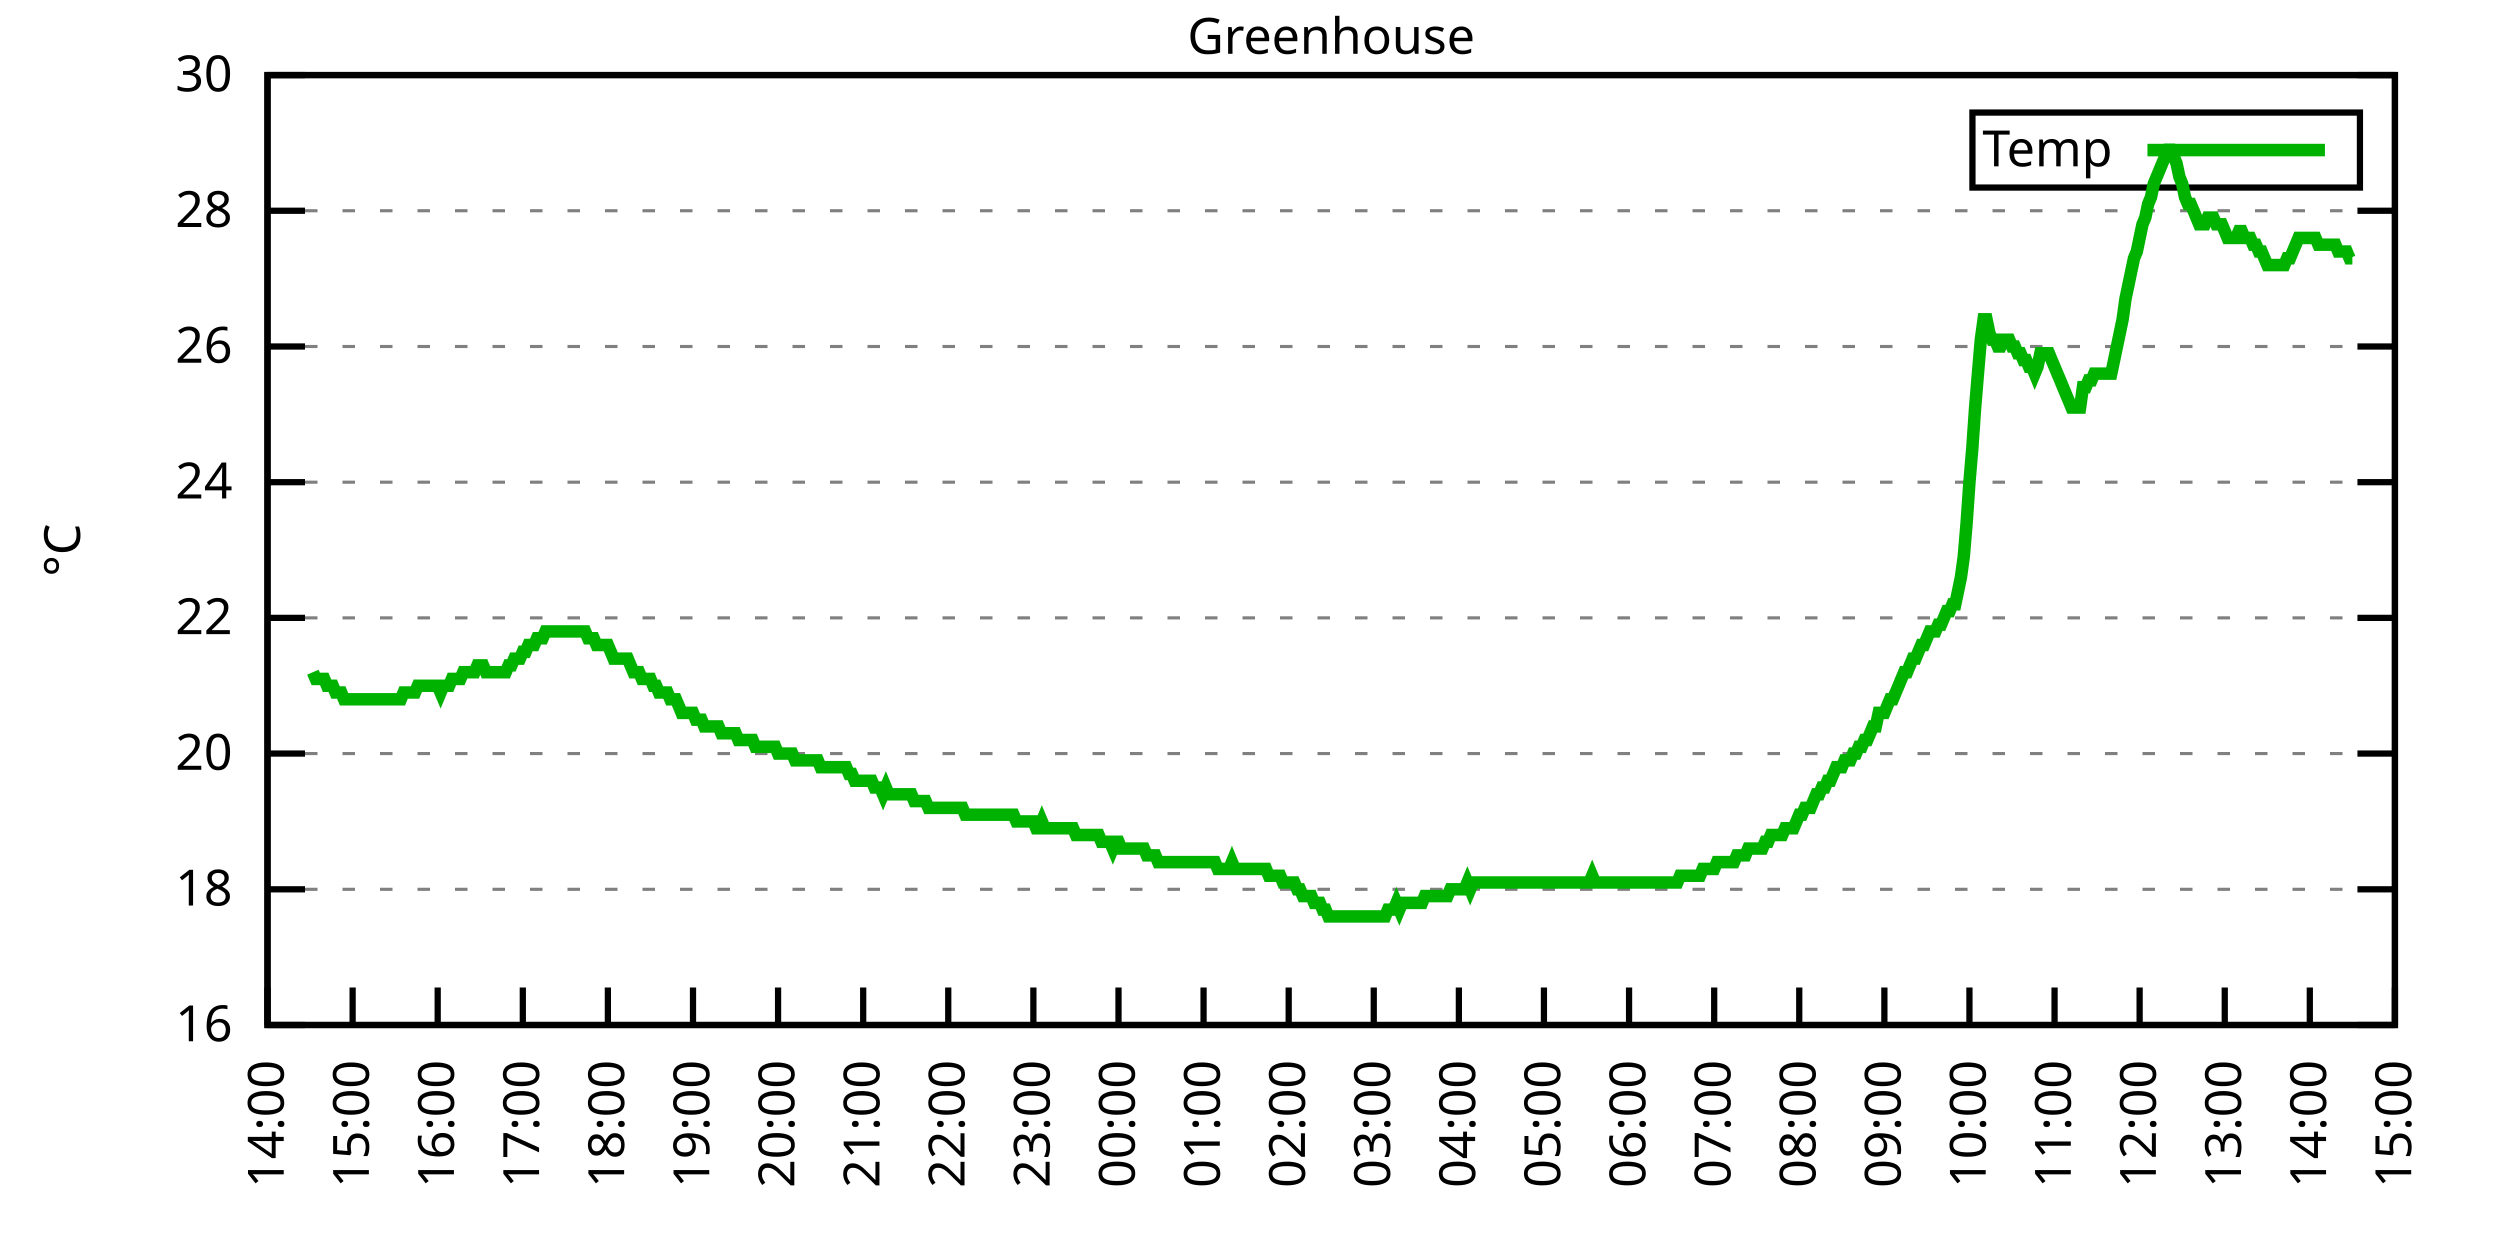
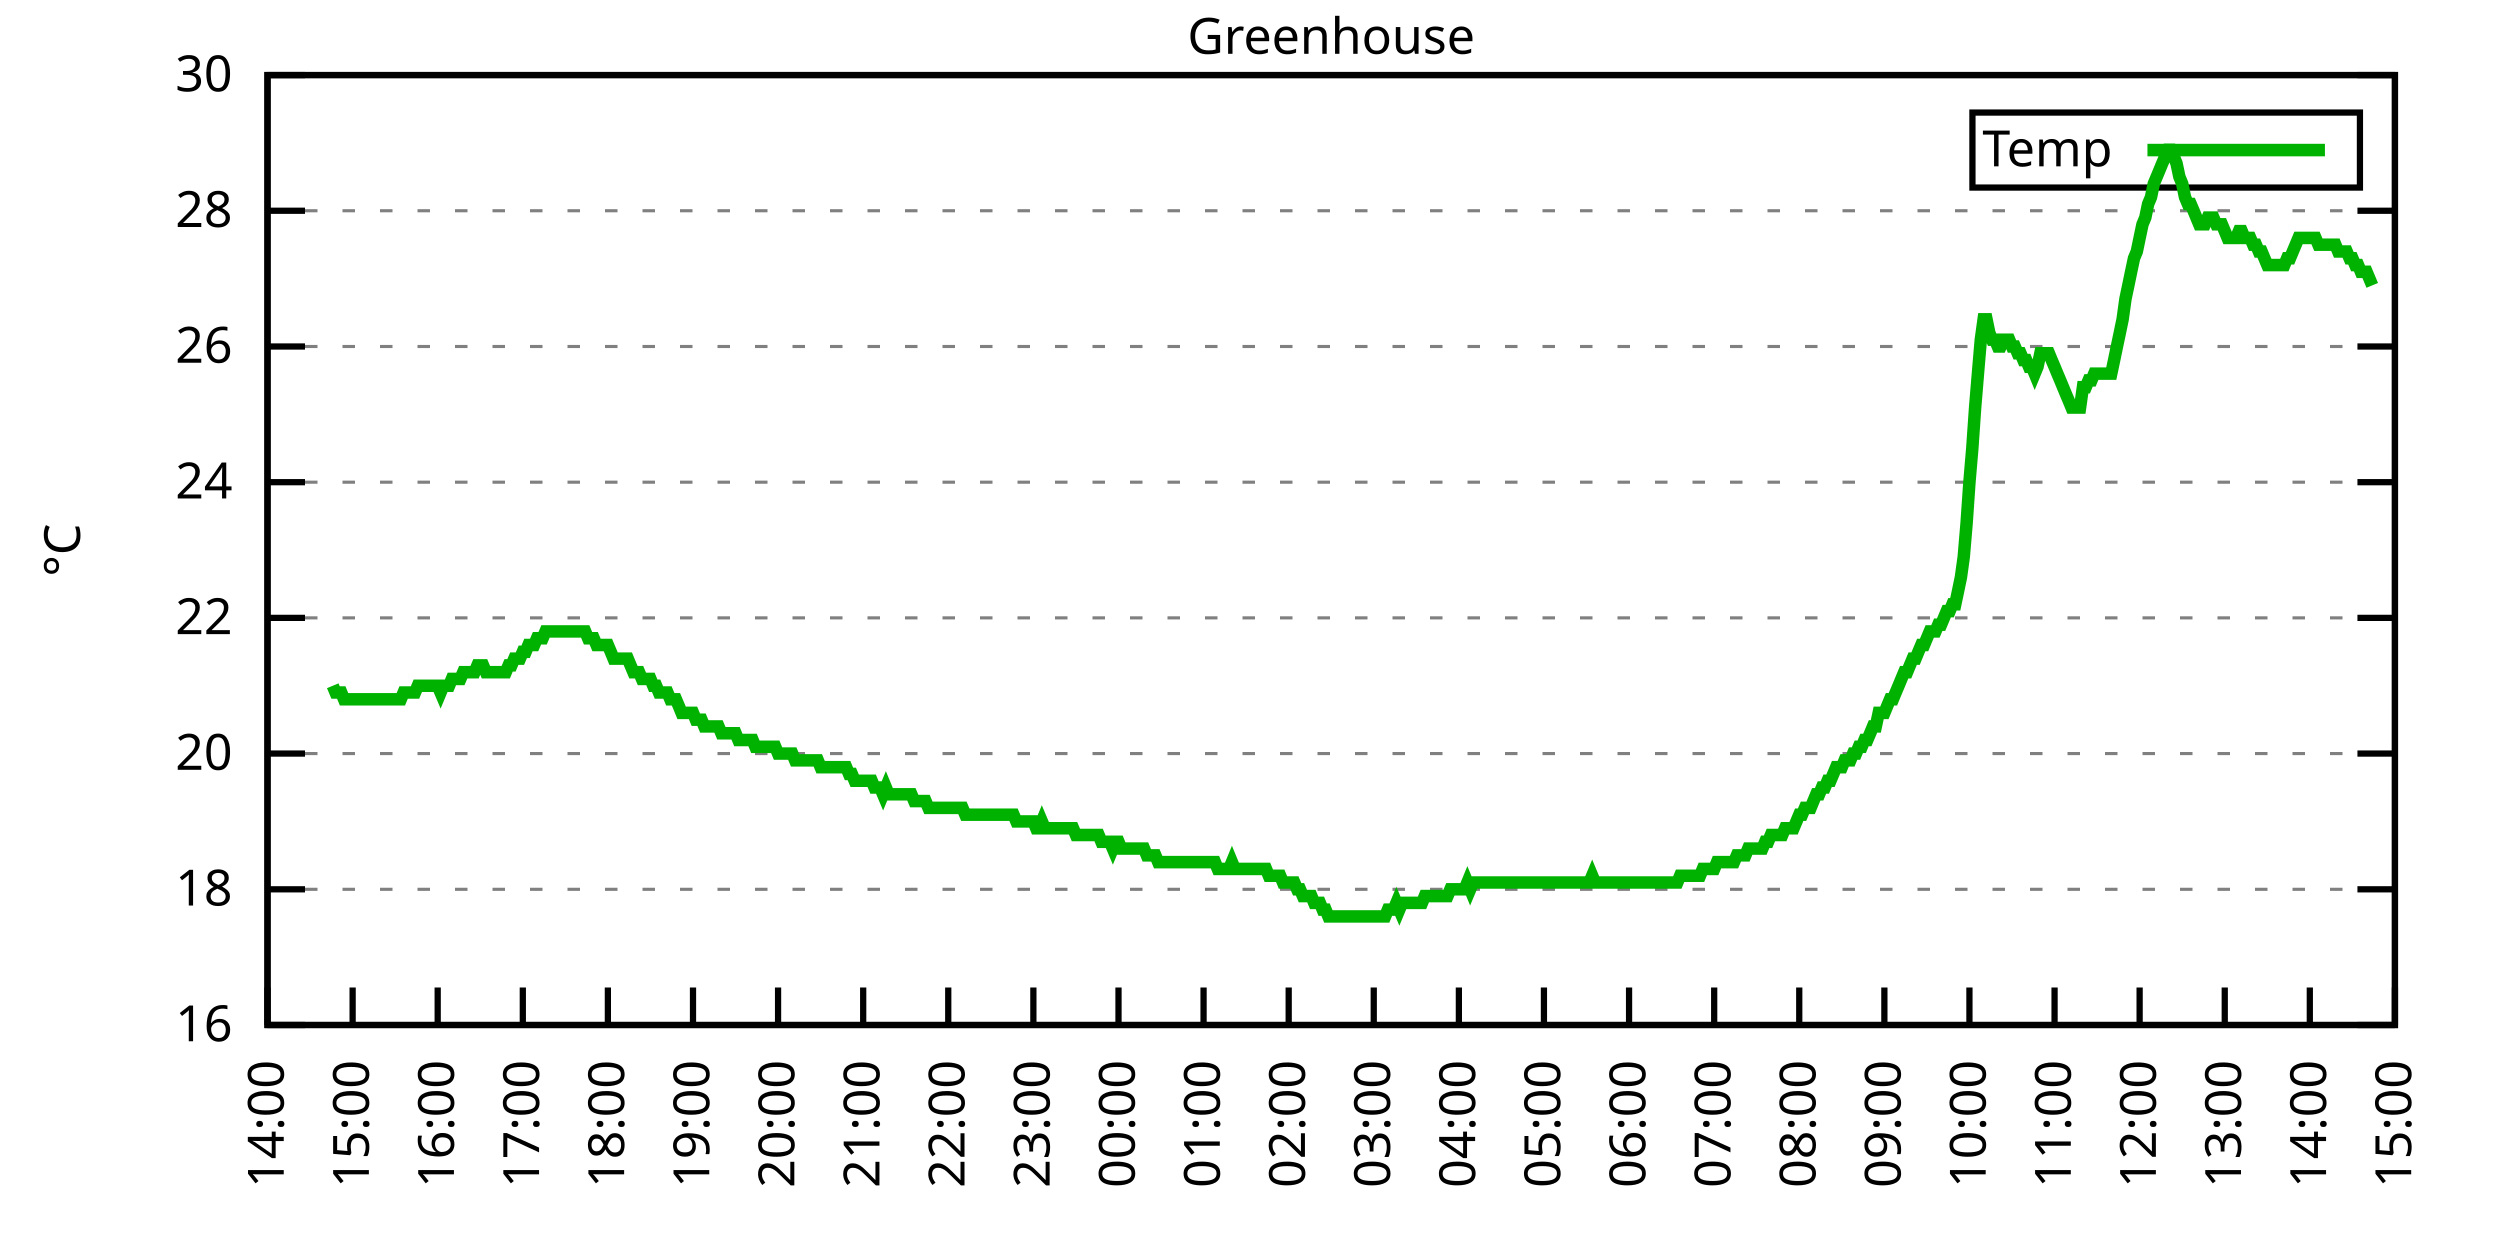
<svg xmlns="http://www.w3.org/2000/svg" xmlns:xlink="http://www.w3.org/1999/xlink" width="400" height="200" viewBox="0 0 400 200">
  <g id="gnuplot_canvas">
    <rect x="0" y="0" width="400" height="200" fill="none" />
    <defs>
      <circle id="gpDot" r="0.5" stroke-width="0.5" stroke="currentColor" />
      <path id="gpPt0" stroke-width="0.333" stroke="currentColor" d="M-1,0 h2 M0,-1 v2" />
      <path id="gpPt1" stroke-width="0.333" stroke="currentColor" d="M-1,-1 L1,1 M1,-1 L-1,1" />
      <path id="gpPt2" stroke-width="0.333" stroke="currentColor" d="M-1,0 L1,0 M0,-1 L0,1 M-1,-1 L1,1 M-1,1 L1,-1" />
      <rect id="gpPt3" stroke-width="0.333" stroke="currentColor" x="-1" y="-1" width="2" height="2" />
      <rect id="gpPt4" stroke-width="0.333" stroke="currentColor" fill="currentColor" x="-1" y="-1" width="2" height="2" />
      <circle id="gpPt5" stroke-width="0.333" stroke="currentColor" cx="0" cy="0" r="1" />
      <use xlink:href="#gpPt5" id="gpPt6" fill="currentColor" stroke="none" />
      <path id="gpPt7" stroke-width="0.333" stroke="currentColor" d="M0,-1.33 L-1.33,0.67 L1.33,0.67 z" />
      <use xlink:href="#gpPt7" id="gpPt8" fill="currentColor" stroke="none" />
      <use xlink:href="#gpPt7" id="gpPt9" stroke="currentColor" transform="rotate(180)" />
      <use xlink:href="#gpPt9" id="gpPt10" fill="currentColor" stroke="none" />
      <use xlink:href="#gpPt3" id="gpPt11" stroke="currentColor" transform="rotate(45)" />
      <use xlink:href="#gpPt11" id="gpPt12" fill="currentColor" stroke="none" />
      <path id="gpPt13" stroke-width="0.333" stroke="currentColor" d="M0,1.330 L1.265,0.411 L0.782,-1.067 L-0.782,-1.076 L-1.265,0.411 z" />
      <use xlink:href="#gpPt13" id="gpPt14" fill="currentColor" stroke="none" />
      <filter id="textbox" filterUnits="objectBoundingBox" x="0" y="0" height="1" width="1">
        <feFlood flood-color="white" flood-opacity="1" result="bgnd" />
        <feComposite in="SourceGraphic" in2="bgnd" operator="atop" />
      </filter>
      <filter id="greybox" filterUnits="objectBoundingBox" x="0" y="0" height="1" width="1">
        <feFlood flood-color="lightgrey" flood-opacity="1" result="grey" />
        <feComposite in="SourceGraphic" in2="grey" operator="atop" />
      </filter>
    </defs>
    <g fill="none" color="white" stroke="currentColor" stroke-width="1.00" stroke-linecap="butt" stroke-linejoin="miter">
</g>
    <g fill="none" color="black" stroke="currentColor" stroke-width="1.00" stroke-linecap="butt" stroke-linejoin="miter">
      <g stroke="none" shape-rendering="crispEdges">
        <polygon fill="rgb(255, 255, 255)" points="42.80,164.00 383.18,164.00 383.18,12.02 42.80,12.02 " />
      </g>
    </g>
    <g fill="none" color="black" stroke="currentColor" stroke-width="1.00" stroke-linecap="butt" stroke-linejoin="miter">
</g>
    <g fill="none" color="black" stroke="black" stroke-width="0.50" stroke-linecap="butt" stroke-linejoin="miter">
</g>
    <g fill="none" color="gray" stroke="currentColor" stroke-width="0.50" stroke-linecap="butt" stroke-linejoin="miter">
      <path stroke="gray" stroke-dasharray="2,4" class="gridline" d="M42.80,164.00 L383.19,164.00  " />
    </g>
    <g fill="none" color="gray" stroke="gray" stroke-width="1.00" stroke-linecap="butt" stroke-linejoin="miter">
</g>
    <g fill="none" color="black" stroke="currentColor" stroke-width="1.00" stroke-linecap="butt" stroke-linejoin="miter">
      <path stroke="black" d="M42.80,164.00 L48.80,164.00 M383.19,164.00 L377.19,164.00  " />
      <g transform="translate(37.20,166.60)" stroke="none" fill="black" font-family="Sans" font-size="8.00" text-anchor="end">
        <text>
          <tspan font-family="Sans"> 16</tspan>
        </text>
      </g>
    </g>
    <g fill="none" color="black" stroke="currentColor" stroke-width="1.00" stroke-linecap="butt" stroke-linejoin="miter">
</g>
    <g fill="none" color="black" stroke="black" stroke-width="0.50" stroke-linecap="butt" stroke-linejoin="miter">
</g>
    <g fill="none" color="gray" stroke="currentColor" stroke-width="0.50" stroke-linecap="butt" stroke-linejoin="miter">
      <path stroke="gray" stroke-dasharray="2,4" class="gridline" d="M42.80,142.29 L383.19,142.29  " />
    </g>
    <g fill="none" color="gray" stroke="gray" stroke-width="1.00" stroke-linecap="butt" stroke-linejoin="miter">
</g>
    <g fill="none" color="black" stroke="currentColor" stroke-width="1.00" stroke-linecap="butt" stroke-linejoin="miter">
      <path stroke="black" d="M42.80,142.29 L48.80,142.29 M383.19,142.29 L377.19,142.29  " />
      <g transform="translate(37.20,144.89)" stroke="none" fill="black" font-family="Sans" font-size="8.00" text-anchor="end">
        <text>
          <tspan font-family="Sans"> 18</tspan>
        </text>
      </g>
    </g>
    <g fill="none" color="black" stroke="currentColor" stroke-width="1.00" stroke-linecap="butt" stroke-linejoin="miter">
</g>
    <g fill="none" color="black" stroke="black" stroke-width="0.50" stroke-linecap="butt" stroke-linejoin="miter">
</g>
    <g fill="none" color="gray" stroke="currentColor" stroke-width="0.50" stroke-linecap="butt" stroke-linejoin="miter">
      <path stroke="gray" stroke-dasharray="2,4" class="gridline" d="M42.80,120.57 L383.19,120.57  " />
    </g>
    <g fill="none" color="gray" stroke="gray" stroke-width="1.00" stroke-linecap="butt" stroke-linejoin="miter">
</g>
    <g fill="none" color="black" stroke="currentColor" stroke-width="1.00" stroke-linecap="butt" stroke-linejoin="miter">
      <path stroke="black" d="M42.80,120.57 L48.80,120.57 M383.19,120.57 L377.19,120.57  " />
      <g transform="translate(37.20,123.17)" stroke="none" fill="black" font-family="Sans" font-size="8.00" text-anchor="end">
        <text>
          <tspan font-family="Sans"> 20</tspan>
        </text>
      </g>
    </g>
    <g fill="none" color="black" stroke="currentColor" stroke-width="1.00" stroke-linecap="butt" stroke-linejoin="miter">
</g>
    <g fill="none" color="black" stroke="black" stroke-width="0.50" stroke-linecap="butt" stroke-linejoin="miter">
</g>
    <g fill="none" color="gray" stroke="currentColor" stroke-width="0.50" stroke-linecap="butt" stroke-linejoin="miter">
      <path stroke="gray" stroke-dasharray="2,4" class="gridline" d="M42.80,98.86 L383.19,98.86  " />
    </g>
    <g fill="none" color="gray" stroke="gray" stroke-width="1.00" stroke-linecap="butt" stroke-linejoin="miter">
</g>
    <g fill="none" color="black" stroke="currentColor" stroke-width="1.00" stroke-linecap="butt" stroke-linejoin="miter">
      <path stroke="black" d="M42.80,98.86 L48.80,98.86 M383.19,98.86 L377.19,98.86  " />
      <g transform="translate(37.20,101.46)" stroke="none" fill="black" font-family="Sans" font-size="8.00" text-anchor="end">
        <text>
          <tspan font-family="Sans"> 22</tspan>
        </text>
      </g>
    </g>
    <g fill="none" color="black" stroke="currentColor" stroke-width="1.00" stroke-linecap="butt" stroke-linejoin="miter">
</g>
    <g fill="none" color="black" stroke="black" stroke-width="0.50" stroke-linecap="butt" stroke-linejoin="miter">
</g>
    <g fill="none" color="gray" stroke="currentColor" stroke-width="0.50" stroke-linecap="butt" stroke-linejoin="miter">
      <path stroke="gray" stroke-dasharray="2,4" class="gridline" d="M42.80,77.15 L383.19,77.15  " />
    </g>
    <g fill="none" color="gray" stroke="gray" stroke-width="1.00" stroke-linecap="butt" stroke-linejoin="miter">
</g>
    <g fill="none" color="black" stroke="currentColor" stroke-width="1.00" stroke-linecap="butt" stroke-linejoin="miter">
      <path stroke="black" d="M42.80,77.15 L48.80,77.15 M383.19,77.15 L377.19,77.15  " />
      <g transform="translate(37.20,79.75)" stroke="none" fill="black" font-family="Sans" font-size="8.00" text-anchor="end">
        <text>
          <tspan font-family="Sans"> 24</tspan>
        </text>
      </g>
    </g>
    <g fill="none" color="black" stroke="currentColor" stroke-width="1.00" stroke-linecap="butt" stroke-linejoin="miter">
</g>
    <g fill="none" color="black" stroke="black" stroke-width="0.50" stroke-linecap="butt" stroke-linejoin="miter">
</g>
    <g fill="none" color="gray" stroke="currentColor" stroke-width="0.50" stroke-linecap="butt" stroke-linejoin="miter">
      <path stroke="gray" stroke-dasharray="2,4" class="gridline" d="M42.80,55.44 L383.19,55.44  " />
    </g>
    <g fill="none" color="gray" stroke="gray" stroke-width="1.00" stroke-linecap="butt" stroke-linejoin="miter">
</g>
    <g fill="none" color="black" stroke="currentColor" stroke-width="1.00" stroke-linecap="butt" stroke-linejoin="miter">
      <path stroke="black" d="M42.80,55.44 L48.80,55.44 M383.19,55.44 L377.19,55.44  " />
      <g transform="translate(37.20,58.04)" stroke="none" fill="black" font-family="Sans" font-size="8.00" text-anchor="end">
        <text>
          <tspan font-family="Sans"> 26</tspan>
        </text>
      </g>
    </g>
    <g fill="none" color="black" stroke="currentColor" stroke-width="1.00" stroke-linecap="butt" stroke-linejoin="miter">
</g>
    <g fill="none" color="black" stroke="black" stroke-width="0.50" stroke-linecap="butt" stroke-linejoin="miter">
</g>
    <g fill="none" color="gray" stroke="currentColor" stroke-width="0.50" stroke-linecap="butt" stroke-linejoin="miter">
      <path stroke="gray" stroke-dasharray="2,4" class="gridline" d="M42.80,33.72 L383.19,33.72  " />
    </g>
    <g fill="none" color="gray" stroke="gray" stroke-width="1.00" stroke-linecap="butt" stroke-linejoin="miter">
</g>
    <g fill="none" color="black" stroke="currentColor" stroke-width="1.00" stroke-linecap="butt" stroke-linejoin="miter">
      <path stroke="black" d="M42.80,33.72 L48.80,33.72 M383.19,33.72 L377.19,33.72  " />
      <g transform="translate(37.20,36.32)" stroke="none" fill="black" font-family="Sans" font-size="8.00" text-anchor="end">
        <text>
          <tspan font-family="Sans"> 28</tspan>
        </text>
      </g>
    </g>
    <g fill="none" color="black" stroke="currentColor" stroke-width="1.00" stroke-linecap="butt" stroke-linejoin="miter">
</g>
    <g fill="none" color="black" stroke="black" stroke-width="0.50" stroke-linecap="butt" stroke-linejoin="miter">
</g>
    <g fill="none" color="gray" stroke="currentColor" stroke-width="0.50" stroke-linecap="butt" stroke-linejoin="miter">
      <path stroke="gray" stroke-dasharray="2,4" class="gridline" d="M42.80,12.01 L383.19,12.01  " />
    </g>
    <g fill="none" color="gray" stroke="gray" stroke-width="1.00" stroke-linecap="butt" stroke-linejoin="miter">
</g>
    <g fill="none" color="black" stroke="currentColor" stroke-width="1.00" stroke-linecap="butt" stroke-linejoin="miter">
      <path stroke="black" d="M42.80,12.01 L48.80,12.01 M383.19,12.01 L377.19,12.01  " />
      <g transform="translate(37.20,14.61)" stroke="none" fill="black" font-family="Sans" font-size="8.00" text-anchor="end">
        <text>
          <tspan font-family="Sans"> 30</tspan>
        </text>
      </g>
    </g>
    <g fill="none" color="black" stroke="currentColor" stroke-width="1.00" stroke-linecap="butt" stroke-linejoin="miter">
      <path stroke="black" d="M42.80,164.00 L42.80,158.00  " />
      <g transform="translate(45.40,169.60) rotate(270.00)" stroke="none" fill="black" font-family="Sans" font-size="8.00" text-anchor="end">
        <text>
          <tspan font-family="Sans">14:00</tspan>
        </text>
      </g>
    </g>
    <g fill="none" color="black" stroke="currentColor" stroke-width="1.00" stroke-linecap="butt" stroke-linejoin="miter">
      <path stroke="black" d="M56.42,164.00 L56.42,158.00  " />
      <g transform="translate(59.02,169.60) rotate(270.00)" stroke="none" fill="black" font-family="Sans" font-size="8.00" text-anchor="end">
        <text>
          <tspan font-family="Sans">15:00</tspan>
        </text>
      </g>
    </g>
    <g fill="none" color="black" stroke="currentColor" stroke-width="1.00" stroke-linecap="butt" stroke-linejoin="miter">
      <path stroke="black" d="M70.03,164.00 L70.03,158.00  " />
      <g transform="translate(72.63,169.60) rotate(270.00)" stroke="none" fill="black" font-family="Sans" font-size="8.00" text-anchor="end">
        <text>
          <tspan font-family="Sans">16:00</tspan>
        </text>
      </g>
    </g>
    <g fill="none" color="black" stroke="currentColor" stroke-width="1.00" stroke-linecap="butt" stroke-linejoin="miter">
      <path stroke="black" d="M83.65,164.00 L83.65,158.00  " />
      <g transform="translate(86.25,169.60) rotate(270.00)" stroke="none" fill="black" font-family="Sans" font-size="8.00" text-anchor="end">
        <text>
          <tspan font-family="Sans">17:00</tspan>
        </text>
      </g>
    </g>
    <g fill="none" color="black" stroke="currentColor" stroke-width="1.00" stroke-linecap="butt" stroke-linejoin="miter">
      <path stroke="black" d="M97.26,164.00 L97.26,158.00  " />
      <g transform="translate(99.86,169.60) rotate(270.00)" stroke="none" fill="black" font-family="Sans" font-size="8.00" text-anchor="end">
        <text>
          <tspan font-family="Sans">18:00</tspan>
        </text>
      </g>
    </g>
    <g fill="none" color="black" stroke="currentColor" stroke-width="1.00" stroke-linecap="butt" stroke-linejoin="miter">
      <path stroke="black" d="M110.88,164.00 L110.88,158.00  " />
      <g transform="translate(113.48,169.60) rotate(270.00)" stroke="none" fill="black" font-family="Sans" font-size="8.00" text-anchor="end">
        <text>
          <tspan font-family="Sans">19:00</tspan>
        </text>
      </g>
    </g>
    <g fill="none" color="black" stroke="currentColor" stroke-width="1.00" stroke-linecap="butt" stroke-linejoin="miter">
      <path stroke="black" d="M124.49,164.00 L124.49,158.00  " />
      <g transform="translate(127.09,169.60) rotate(270.00)" stroke="none" fill="black" font-family="Sans" font-size="8.00" text-anchor="end">
        <text>
          <tspan font-family="Sans">20:00</tspan>
        </text>
      </g>
    </g>
    <g fill="none" color="black" stroke="currentColor" stroke-width="1.00" stroke-linecap="butt" stroke-linejoin="miter">
      <path stroke="black" d="M138.11,164.00 L138.11,158.00  " />
      <g transform="translate(140.71,169.60) rotate(270.00)" stroke="none" fill="black" font-family="Sans" font-size="8.00" text-anchor="end">
        <text>
          <tspan font-family="Sans">21:00</tspan>
        </text>
      </g>
    </g>
    <g fill="none" color="black" stroke="currentColor" stroke-width="1.00" stroke-linecap="butt" stroke-linejoin="miter">
      <path stroke="black" d="M151.72,164.00 L151.72,158.00  " />
      <g transform="translate(154.32,169.60) rotate(270.00)" stroke="none" fill="black" font-family="Sans" font-size="8.00" text-anchor="end">
        <text>
          <tspan font-family="Sans">22:00</tspan>
        </text>
      </g>
    </g>
    <g fill="none" color="black" stroke="currentColor" stroke-width="1.00" stroke-linecap="butt" stroke-linejoin="miter">
      <path stroke="black" d="M165.34,164.00 L165.34,158.00  " />
      <g transform="translate(167.94,169.60) rotate(270.00)" stroke="none" fill="black" font-family="Sans" font-size="8.00" text-anchor="end">
        <text>
          <tspan font-family="Sans">23:00</tspan>
        </text>
      </g>
    </g>
    <g fill="none" color="black" stroke="currentColor" stroke-width="1.00" stroke-linecap="butt" stroke-linejoin="miter">
      <path stroke="black" d="M178.96,164.00 L178.96,158.00  " />
      <g transform="translate(181.56,169.60) rotate(270.00)" stroke="none" fill="black" font-family="Sans" font-size="8.00" text-anchor="end">
        <text>
          <tspan font-family="Sans">00:00</tspan>
        </text>
      </g>
    </g>
    <g fill="none" color="black" stroke="currentColor" stroke-width="1.00" stroke-linecap="butt" stroke-linejoin="miter">
      <path stroke="black" d="M192.57,164.00 L192.57,158.00  " />
      <g transform="translate(195.17,169.60) rotate(270.00)" stroke="none" fill="black" font-family="Sans" font-size="8.00" text-anchor="end">
        <text>
          <tspan font-family="Sans">01:00</tspan>
        </text>
      </g>
    </g>
    <g fill="none" color="black" stroke="currentColor" stroke-width="1.00" stroke-linecap="butt" stroke-linejoin="miter">
      <path stroke="black" d="M206.19,164.00 L206.19,158.00  " />
      <g transform="translate(208.79,169.60) rotate(270.00)" stroke="none" fill="black" font-family="Sans" font-size="8.00" text-anchor="end">
        <text>
          <tspan font-family="Sans">02:00</tspan>
        </text>
      </g>
    </g>
    <g fill="none" color="black" stroke="currentColor" stroke-width="1.00" stroke-linecap="butt" stroke-linejoin="miter">
      <path stroke="black" d="M219.80,164.00 L219.80,158.00  " />
      <g transform="translate(222.40,169.60) rotate(270.00)" stroke="none" fill="black" font-family="Sans" font-size="8.00" text-anchor="end">
        <text>
          <tspan font-family="Sans">03:00</tspan>
        </text>
      </g>
    </g>
    <g fill="none" color="black" stroke="currentColor" stroke-width="1.00" stroke-linecap="butt" stroke-linejoin="miter">
      <path stroke="black" d="M233.42,164.00 L233.42,158.00  " />
      <g transform="translate(236.02,169.60) rotate(270.00)" stroke="none" fill="black" font-family="Sans" font-size="8.00" text-anchor="end">
        <text>
          <tspan font-family="Sans">04:00</tspan>
        </text>
      </g>
    </g>
    <g fill="none" color="black" stroke="currentColor" stroke-width="1.00" stroke-linecap="butt" stroke-linejoin="miter">
      <path stroke="black" d="M247.03,164.00 L247.03,158.00  " />
      <g transform="translate(249.63,169.60) rotate(270.00)" stroke="none" fill="black" font-family="Sans" font-size="8.00" text-anchor="end">
        <text>
          <tspan font-family="Sans">05:00</tspan>
        </text>
      </g>
    </g>
    <g fill="none" color="black" stroke="currentColor" stroke-width="1.00" stroke-linecap="butt" stroke-linejoin="miter">
      <path stroke="black" d="M260.65,164.00 L260.65,158.00  " />
      <g transform="translate(263.25,169.60) rotate(270.00)" stroke="none" fill="black" font-family="Sans" font-size="8.00" text-anchor="end">
        <text>
          <tspan font-family="Sans">06:00</tspan>
        </text>
      </g>
    </g>
    <g fill="none" color="black" stroke="currentColor" stroke-width="1.00" stroke-linecap="butt" stroke-linejoin="miter">
      <path stroke="black" d="M274.27,164.00 L274.27,158.00  " />
      <g transform="translate(276.87,169.60) rotate(270.00)" stroke="none" fill="black" font-family="Sans" font-size="8.00" text-anchor="end">
        <text>
          <tspan font-family="Sans">07:00</tspan>
        </text>
      </g>
    </g>
    <g fill="none" color="black" stroke="currentColor" stroke-width="1.00" stroke-linecap="butt" stroke-linejoin="miter">
      <path stroke="black" d="M287.88,164.00 L287.88,158.00  " />
      <g transform="translate(290.48,169.60) rotate(270.00)" stroke="none" fill="black" font-family="Sans" font-size="8.00" text-anchor="end">
        <text>
          <tspan font-family="Sans">08:00</tspan>
        </text>
      </g>
    </g>
    <g fill="none" color="black" stroke="currentColor" stroke-width="1.00" stroke-linecap="butt" stroke-linejoin="miter">
      <path stroke="black" d="M301.50,164.00 L301.50,158.00  " />
      <g transform="translate(304.10,169.60) rotate(270.00)" stroke="none" fill="black" font-family="Sans" font-size="8.00" text-anchor="end">
        <text>
          <tspan font-family="Sans">09:00</tspan>
        </text>
      </g>
    </g>
    <g fill="none" color="black" stroke="currentColor" stroke-width="1.00" stroke-linecap="butt" stroke-linejoin="miter">
      <path stroke="black" d="M315.11,164.00 L315.11,158.00  " />
      <g transform="translate(317.71,169.60) rotate(270.00)" stroke="none" fill="black" font-family="Sans" font-size="8.00" text-anchor="end">
        <text>
          <tspan font-family="Sans">10:00</tspan>
        </text>
      </g>
    </g>
    <g fill="none" color="black" stroke="currentColor" stroke-width="1.00" stroke-linecap="butt" stroke-linejoin="miter">
      <path stroke="black" d="M328.73,164.00 L328.73,158.00  " />
      <g transform="translate(331.33,169.60) rotate(270.00)" stroke="none" fill="black" font-family="Sans" font-size="8.00" text-anchor="end">
        <text>
          <tspan font-family="Sans">11:00</tspan>
        </text>
      </g>
    </g>
    <g fill="none" color="black" stroke="currentColor" stroke-width="1.00" stroke-linecap="butt" stroke-linejoin="miter">
      <path stroke="black" d="M342.34,164.00 L342.34,158.00  " />
      <g transform="translate(344.94,169.60) rotate(270.00)" stroke="none" fill="black" font-family="Sans" font-size="8.00" text-anchor="end">
        <text>
          <tspan font-family="Sans">12:00</tspan>
        </text>
      </g>
    </g>
    <g fill="none" color="black" stroke="currentColor" stroke-width="1.00" stroke-linecap="butt" stroke-linejoin="miter">
      <path stroke="black" d="M355.96,164.00 L355.96,158.00  " />
      <g transform="translate(358.56,169.60) rotate(270.00)" stroke="none" fill="black" font-family="Sans" font-size="8.00" text-anchor="end">
        <text>
          <tspan font-family="Sans">13:00</tspan>
        </text>
      </g>
    </g>
    <g fill="none" color="black" stroke="currentColor" stroke-width="1.00" stroke-linecap="butt" stroke-linejoin="miter">
      <path stroke="black" d="M369.57,164.00 L369.57,158.00  " />
      <g transform="translate(372.17,169.60) rotate(270.00)" stroke="none" fill="black" font-family="Sans" font-size="8.00" text-anchor="end">
        <text>
          <tspan font-family="Sans">14:00</tspan>
        </text>
      </g>
    </g>
    <g fill="none" color="black" stroke="currentColor" stroke-width="1.00" stroke-linecap="butt" stroke-linejoin="miter">
      <path stroke="black" d="M383.19,164.00 L383.19,158.00  " />
      <g transform="translate(385.79,169.60) rotate(270.00)" stroke="none" fill="black" font-family="Sans" font-size="8.00" text-anchor="end">
        <text>
          <tspan font-family="Sans">15:00</tspan>
        </text>
      </g>
    </g>
    <g fill="none" color="black" stroke="currentColor" stroke-width="1.00" stroke-linecap="butt" stroke-linejoin="miter">
</g>
    <g fill="none" color="black" stroke="currentColor" stroke-width="1.00" stroke-linecap="butt" stroke-linejoin="miter">
      <path stroke="black" d="M42.80,12.01 L42.80,164.00 L383.19,164.00 L383.19,12.01 L42.80,12.01 Z  " />
    </g>
    <g fill="none" color="black" stroke="currentColor" stroke-width="1.00" stroke-linecap="butt" stroke-linejoin="miter">
</g>
    <g fill="none" color="black" stroke="currentColor" stroke-width="1.00" stroke-linecap="butt" stroke-linejoin="miter">
      <path stroke="black" d="M315.59,30.01 L315.59,18.01 L377.59,18.01 L377.59,30.01 L315.59,30.01 Z  " />
    </g>
    <g id="Greenhouse_plot_1">
      <g fill="none" color="white" stroke="black" stroke-width="2.00" stroke-linecap="butt" stroke-linejoin="miter">
</g>
      <g fill="none" color="black" stroke="currentColor" stroke-width="2.00" stroke-linecap="butt" stroke-linejoin="miter">
        <g transform="translate(337.99,26.61)" stroke="none" fill="black" font-family="Sans" font-size="8.00" text-anchor="end">
          <text>
            <tspan font-family="Sans">Temp</tspan>
          </text>
        </g>
      </g>
      <g fill="none" color="black" stroke="currentColor" stroke-width="2.00" stroke-linecap="butt" stroke-linejoin="miter">
-         <path stroke="rgb(  0, 178,   0)" d="M343.59,24.01 L371.99,24.01 M50.06,107.55 L50.52,108.63 L50.97,108.63 L51.42,108.63 L51.88,108.63 L52.33,109.72   L52.78,109.72 L53.24,109.72 L53.69,110.80 L54.15,110.80 L54.60,110.80 L55.05,111.89 L55.51,111.89 L55.96,111.89   L56.42,111.89 L56.87,111.89 L57.32,111.89 L57.78,111.89 L58.23,111.89 L58.68,111.89 L59.14,111.89 L59.59,111.89   L60.05,111.89 L60.50,111.89 L60.95,111.89 L61.41,111.89 L61.86,111.89 L62.32,111.89 L62.77,111.89 L63.22,111.89   L63.68,111.89 L64.13,111.89 L64.58,110.80 L65.04,110.80 L65.49,110.80 L65.95,110.80 L66.40,110.80 L66.85,109.72   L67.31,109.72 L67.76,109.72 L68.22,109.72 L68.67,109.72 L69.12,109.72 L69.58,109.72 L70.03,109.72 L70.49,110.80   L70.94,109.72 L71.39,109.72 L71.85,109.72 L72.30,108.63 L72.75,108.63 L73.21,108.63 L73.66,108.63 L74.12,107.55   L74.57,107.55 L75.02,107.55 L75.48,107.55 L75.93,107.55 L76.39,106.46 L76.84,106.46 L77.29,106.46 L77.75,107.55   L78.20,107.55 L78.65,107.55 L79.11,107.55 L79.56,107.55 L80.02,107.55 L80.47,107.55 L80.92,107.55 L81.38,106.46   L81.83,106.46 L82.29,105.38 L82.74,105.38 L83.19,105.38 L83.65,104.29 L84.10,104.29 L84.55,103.20 L85.01,103.20   L85.46,103.20 L85.92,102.12 L86.37,102.12 L86.82,102.12 L87.28,101.03 L87.73,101.03 L88.19,101.03 L88.64,101.03   L89.09,101.03 L89.55,101.03 L90.00,101.03 L90.45,101.03 L90.91,101.03 L91.36,101.03 L91.82,101.03 L92.27,101.03   L92.72,101.03 L93.18,101.03 L93.63,101.03 L94.09,102.12 L94.54,102.12 L94.99,102.12 L95.45,103.20 L95.90,103.20   L96.35,103.20 L96.81,103.20 L97.26,103.20 L97.72,104.29 L98.17,105.38 L98.62,105.38 L99.08,105.38 L99.53,105.38   L99.99,105.38 L100.44,105.38 L100.89,106.46 L101.35,107.55 L101.80,107.55 L102.25,107.55 L102.71,108.63 L103.16,108.63   L103.62,108.63 L104.07,108.63 L104.52,109.72 L104.98,109.72 L105.43,110.80 L105.89,110.80 L106.34,110.80 L106.79,110.80   L107.25,111.89 L107.70,111.89 L108.15,111.89 L108.61,112.97 L109.06,114.06 L109.52,114.06 L109.97,114.06 L110.42,114.06   L110.88,114.06 L111.33,115.15 L111.79,115.15 L112.24,115.15 L112.69,116.23 L113.15,116.23 L113.60,116.23 L114.05,116.23   L114.51,116.23 L114.96,116.23 L115.42,117.32 L115.87,117.32 L116.32,117.32 L116.78,117.32 L117.23,117.32 L117.69,117.32   L118.14,118.40 L118.59,118.40 L119.05,118.40 L119.50,118.40 L119.96,118.40 L120.41,118.40 L120.86,119.49 L121.32,119.49   L121.77,119.49 L122.22,119.49 L122.68,119.49 L123.13,119.49 L123.59,119.49 L124.04,119.49 L124.49,120.57 L124.95,120.57   L125.40,120.57 L125.86,120.57 L126.31,120.57 L126.76,120.57 L127.22,121.66 L127.67,121.66 L128.12,121.66 L128.58,121.66   L129.03,121.66 L129.49,121.66 L129.94,121.66 L130.39,121.66 L130.85,121.66 L131.30,122.75 L131.76,122.75 L132.21,122.75   L132.66,122.75 L133.12,122.75 L133.57,122.75 L134.02,122.75 L134.48,122.75 L134.93,122.75 L135.39,122.75 L135.84,123.83   L136.29,123.83 L136.75,124.92 L137.20,124.92 L137.66,124.92 L138.11,124.92 L138.56,124.92 L139.02,124.92 L139.47,124.92   L139.92,126.00 L140.38,126.00 L140.83,126.00 L141.29,127.09 L141.74,126.00 L142.19,127.09 L142.65,127.09 L143.10,127.09   L143.56,127.09 L144.01,127.09 L144.46,127.09 L144.92,127.09 L145.37,127.09 L145.82,127.09 L146.28,128.17 L146.73,128.17   L147.19,128.17 L147.64,128.17 L148.09,128.17 L148.55,129.26 L149.00,129.26 L149.46,129.26 L149.91,129.26 L150.36,129.26   L150.82,129.26 L151.27,129.26 L151.72,129.26 L152.18,129.26 L152.63,129.26 L153.09,129.26 L153.54,129.26 L153.99,129.26   L154.45,130.35 L154.90,130.35 L155.36,130.35 L155.81,130.35 L156.26,130.35 L156.72,130.35 L157.17,130.35 L157.62,130.35   L158.08,130.35 L158.53,130.35 L158.99,130.35 L159.44,130.35 L159.89,130.35 L160.35,130.35 L160.80,130.35 L161.26,130.35   L161.71,130.35 L162.16,130.35 L162.62,131.43 L163.07,131.43 L163.52,131.43 L163.98,131.43 L164.43,131.43 L164.89,131.43   L165.34,131.43 L165.79,132.52 L166.25,132.52 L166.70,131.43 L167.16,132.52 L167.61,132.52 L168.06,132.52 L168.52,132.52   L168.97,132.52 L169.43,132.52 L169.88,132.52 L170.33,132.52 L170.79,132.52 L171.24,132.52 L171.69,132.52 L172.15,133.60   L172.60,133.60 L173.06,133.60 L173.51,133.60 L173.96,133.60 L174.42,133.60 L174.87,133.60 L175.33,133.60 L175.78,133.60   L176.23,134.69 L176.69,134.69 L177.14,134.69 L177.59,134.69 L178.05,135.77 L178.50,134.69 L178.96,134.69 L179.41,135.77   L179.86,135.77 L180.32,135.77 L180.77,135.77 L181.23,135.77 L181.68,135.77 L182.13,135.77 L182.59,135.77 L183.04,135.77   L183.49,136.86 L183.95,136.86 L184.40,136.86 L184.86,136.86 L185.31,137.94 L185.76,137.94 L186.22,137.94 L186.67,137.94   L187.13,137.94 L187.58,137.94 L188.03,137.94 L188.49,137.94 L188.94,137.94 L189.39,137.94 L189.85,137.94 L190.30,137.94   L190.76,137.94 L191.21,137.94 L191.66,137.94 L192.12,137.94 L192.57,137.94 L193.03,137.94 L193.48,137.94 L193.93,137.94   L194.39,137.94 L194.84,139.03 L195.29,139.03 L195.75,139.03 L196.20,139.03 L196.66,139.03 L197.11,137.94 L197.56,139.03   L198.02,139.03 L198.47,139.03 L198.93,139.03 L199.38,139.03 L199.83,139.03 L200.29,139.03 L200.74,139.03 L201.19,139.03   L201.65,139.03 L202.10,139.03 L202.56,139.03 L203.01,140.12 L203.46,140.12 L203.92,140.12 L204.37,140.12 L204.83,140.12   L205.28,141.20 L205.73,141.20 L206.19,141.20 L206.64,141.20 L207.09,141.20 L207.55,142.29 L208.00,142.29 L208.46,143.37   L208.91,143.37 L209.36,143.37 L209.82,143.37 L210.27,144.46 L210.73,144.46 L211.18,144.46 L211.63,145.54 L212.09,145.54   L212.54,146.63 L213.00,146.63 L213.45,146.63 L213.90,146.63 L214.36,146.63 L214.81,146.63 L215.26,146.63 L215.72,146.63   L216.17,146.63 L216.63,146.63 L217.08,146.63 L217.53,146.63 L217.99,146.63 L218.44,146.63 L218.90,146.63 L219.35,146.63   L219.80,146.63 L220.26,146.63 L220.71,146.63 L221.16,146.63 L221.62,146.63 L222.07,145.54 L222.53,145.54 L222.98,145.54   L223.43,144.46 L223.89,145.54 L224.34,144.46 L224.80,144.46 L225.25,144.46 L225.70,144.46 L226.16,144.46 L226.61,144.46   L227.06,144.46 L227.52,144.46 L227.97,143.37 L228.43,143.37 L228.88,143.37 L229.33,143.37 L229.79,143.37 L230.24,143.37   L230.70,143.37 L231.15,143.37 L231.60,143.37 L232.06,142.29 L232.51,142.29 L232.96,142.29 L233.42,142.29 L233.87,142.29   L234.33,142.29 L234.78,141.20 L235.23,142.29 L235.69,141.20 L236.14,141.20 L236.60,141.20 L237.05,141.20 L237.50,141.20   L237.96,141.20 L238.41,141.20 L238.86,141.20 L239.32,141.20 L239.77,141.20 L240.23,141.20 L240.68,141.20 L241.13,141.20   L241.59,141.20 L242.04,141.20 L242.50,141.20 L242.95,141.20 L243.40,141.20 L243.86,141.20 L244.31,141.20 L244.76,141.20   L245.22,141.20 L245.67,141.20 L246.13,141.20 L246.58,141.20 L247.03,141.20 L247.49,141.20 L247.94,141.20 L248.40,141.20   L248.85,141.20 L249.30,141.20 L249.76,141.20 L250.21,141.20 L250.66,141.20 L251.12,141.20 L251.57,141.20 L252.03,141.20   L252.48,141.20 L252.93,141.20 L253.39,141.20 L253.84,141.20 L254.30,141.20 L254.75,140.12 L255.20,141.20 L255.66,141.20   L256.11,141.20 L256.56,141.20 L257.02,141.20 L257.47,141.20 L257.93,141.20 L258.38,141.20 L258.83,141.20 L259.29,141.20   L259.74,141.20 L260.20,141.20 L260.65,141.20 L261.10,141.20 L261.56,141.20 L262.01,141.20 L262.47,141.20 L262.92,141.20   L263.37,141.20 L263.83,141.20 L264.28,141.20 L264.73,141.20 L265.19,141.20 L265.64,141.20 L266.10,141.20 L266.55,141.20   L267.00,141.20 L267.46,141.20 L267.91,141.20 L268.37,141.20 L268.82,140.12 L269.27,140.12 L269.73,140.12 L270.18,140.12   L270.63,140.12 L271.09,140.12 L271.54,140.12 L272.00,140.12 L272.45,139.03 L272.90,139.03 L273.36,139.03 L273.81,139.03   L274.27,139.03 L274.72,137.94 L275.17,137.94 L275.63,137.94 L276.08,137.94 L276.53,137.94 L276.99,137.94 L277.44,137.94   L277.90,136.86 L278.35,136.86 L278.80,136.86 L279.26,136.86 L279.71,135.77 L280.17,135.77 L280.62,135.77 L281.07,135.77   L281.53,135.77 L281.98,135.77 L282.43,134.69 L282.89,134.69 L283.34,133.60 L283.80,133.60 L284.25,133.60 L284.70,133.60   L285.16,133.60 L285.61,132.52 L286.07,132.52 L286.52,132.52 L286.97,132.52 L287.43,131.43 L287.88,130.35 L288.33,130.35   L288.79,129.26 L289.24,129.26 L289.70,129.26 L290.15,128.17 L290.60,127.09 L291.06,127.09 L291.51,126.00 L291.97,126.00   L292.42,124.92 L292.87,124.92 L293.33,123.83 L293.78,122.75 L294.23,122.75 L294.69,122.75 L295.14,121.66 L295.60,121.66   L296.05,121.66 L296.50,120.57 L296.96,120.57 L297.41,119.49 L297.87,119.49 L298.32,118.40 L298.77,118.40 L299.23,117.32   L299.68,116.23 L300.13,116.23 L300.59,114.06 L301.04,114.06 L301.50,114.06 L301.95,112.97 L302.40,111.89 L302.86,111.89   L303.31,110.80 L303.77,109.72 L304.22,108.63 L304.67,107.55 L305.13,107.55 L305.58,106.46 L306.03,105.38 L306.49,105.38   L306.94,104.29 L307.40,103.20 L307.85,103.20 L308.30,102.12 L308.76,101.03 L309.21,101.03 L309.67,101.03 L310.12,99.95   L310.57,99.95 L311.03,98.86 L311.48,97.78 L311.94,97.78 L312.39,96.69 L312.84,96.69 L313.30,94.52 L313.75,92.35   L314.20,89.09 L314.66,83.66 L315.11,77.15 L315.57,71.72 L316.02,65.21 L316.47,59.78 L316.93,54.35 L317.38,51.09   L317.84,51.09 L318.29,53.26 L318.74,54.35 L319.20,54.35 L319.65,55.44 L320.10,55.44 L320.56,54.35 L321.01,54.35   L321.47,54.35 L321.92,55.44 L322.37,55.44 L322.83,56.52 L323.28,56.52 L323.74,57.61 L324.19,57.61 L324.64,58.69   L325.10,58.69 L325.55,59.78 L326.00,58.69 L326.46,56.52 L326.91,56.52 L327.37,56.52 L327.82,56.52 L328.27,57.61   L328.73,58.69 L329.18,59.78 L329.64,60.86 L330.09,61.95 L330.54,63.04 L331.00,64.12 L331.45,65.21 L331.90,65.21   L332.36,65.21 L332.81,65.21 L333.27,61.95 L333.72,61.95 L334.17,60.86 L334.63,60.86 L335.08,59.78 L335.54,59.78   L335.99,59.78 L336.44,59.78 L336.90,59.78 L337.35,59.78 L337.80,59.78 L338.26,57.61 L338.71,55.44 L339.17,53.26   L339.62,51.09 L340.07,47.84 L340.53,45.66 L340.98,43.49 L341.44,41.32 L341.89,40.24 L342.34,38.07 L342.80,35.89   L343.25,34.81 L343.70,32.64 L344.16,31.55 L344.61,29.38 L345.07,28.29 L345.52,27.21 L345.97,26.12 L346.43,25.04   L346.88,23.95 L347.34,23.95 L347.79,25.04 L348.24,26.12 L348.70,28.29 L349.15,29.38 L349.60,31.55 L350.06,32.64   L350.51,32.64 L350.97,33.72 L351.42,34.81 L351.87,35.89 L352.33,35.89 L352.78,35.89 L353.24,34.81 L353.69,34.81   L354.14,34.81 L354.60,35.89 L355.05,35.89 L355.50,35.89 L355.96,36.98 L356.41,38.07 L356.87,38.07 L357.32,38.07   L357.77,38.07 L358.23,36.98 L358.68,36.98 L359.14,38.07 L359.59,38.07 L360.04,38.07 L360.50,39.15 L360.95,39.15   L361.41,40.24 L361.86,40.24 L362.31,41.32 L362.77,42.41 L363.22,42.41 L363.67,42.41 L364.58,42.41 L365.04,42.41   L365.49,42.41 L365.94,41.32 L366.40,41.32 L366.85,40.24 L367.31,39.15 L367.76,38.07 L368.21,38.07 L368.67,38.07   L369.12,38.07 L369.57,38.07 L370.03,38.07 L370.48,38.07 L370.94,39.15 L371.39,39.15 L371.84,39.15 L372.30,39.15   L372.75,39.15 L373.21,39.15 L373.66,39.15 L374.11,40.24 L374.57,40.24 L375.02,40.24 L375.47,40.24 L375.93,41.32   L376.38,41.32  " />
+         <path stroke="rgb(  0, 178,   0)" d="M343.59,24.01 L371.99,24.01 M53.24,109.72 L53.69,110.80 L54.15,110.80 L54.60,110.80 L55.05,111.89 L55.51,111.89   L55.96,111.89 L56.42,111.89 L56.87,111.89 L57.32,111.89 L57.78,111.89 L58.23,111.89 L58.68,111.89 L59.14,111.89   L59.59,111.89 L60.05,111.89 L60.50,111.89 L60.95,111.89 L61.41,111.89 L61.86,111.89 L62.32,111.89 L62.77,111.89   L63.22,111.89 L63.68,111.89 L64.13,111.89 L64.58,110.80 L65.04,110.80 L65.49,110.80 L65.95,110.80 L66.40,110.80   L66.85,109.72 L67.31,109.72 L67.76,109.72 L68.22,109.72 L68.67,109.72 L69.12,109.72 L69.58,109.72 L70.03,109.72   L70.49,110.80 L70.94,109.72 L71.39,109.72 L71.85,109.72 L72.30,108.63 L72.75,108.63 L73.21,108.63 L73.66,108.63   L74.12,107.55 L74.57,107.55 L75.02,107.55 L75.48,107.55 L75.93,107.55 L76.39,106.46 L76.84,106.46 L77.29,106.46   L77.75,107.55 L78.20,107.55 L78.65,107.55 L79.11,107.55 L79.56,107.55 L80.02,107.55 L80.47,107.55 L80.92,107.55   L81.38,106.46 L81.83,106.46 L82.29,105.38 L82.74,105.38 L83.19,105.38 L83.65,104.29 L84.10,104.29 L84.55,103.20   L85.01,103.20 L85.46,103.20 L85.92,102.12 L86.37,102.12 L86.82,102.12 L87.28,101.03 L87.73,101.03 L88.19,101.03   L88.64,101.03 L89.09,101.03 L89.55,101.03 L90.00,101.03 L90.45,101.03 L90.91,101.03 L91.36,101.03 L91.82,101.03   L92.27,101.03 L92.72,101.03 L93.18,101.03 L93.63,101.03 L94.09,102.12 L94.54,102.12 L94.99,102.12 L95.45,103.20   L95.90,103.20 L96.35,103.20 L96.81,103.20 L97.26,103.20 L97.72,104.29 L98.17,105.38 L98.62,105.38 L99.08,105.38   L99.53,105.38 L99.99,105.38 L100.44,105.38 L100.89,106.46 L101.35,107.55 L101.80,107.55 L102.25,107.55 L102.71,108.63   L103.16,108.63 L103.62,108.63 L104.07,108.63 L104.52,109.72 L104.98,109.72 L105.43,110.80 L105.89,110.80 L106.34,110.80   L106.79,110.80 L107.25,111.89 L107.70,111.89 L108.15,111.89 L108.61,112.97 L109.06,114.06 L109.52,114.06 L109.97,114.06   L110.42,114.06 L110.88,114.06 L111.33,115.15 L111.79,115.15 L112.24,115.15 L112.69,116.23 L113.15,116.23 L113.60,116.23   L114.05,116.23 L114.51,116.23 L114.96,116.23 L115.42,117.32 L115.87,117.32 L116.32,117.32 L116.78,117.32 L117.23,117.32   L117.69,117.32 L118.14,118.40 L118.59,118.40 L119.05,118.40 L119.50,118.40 L119.96,118.40 L120.41,118.40 L120.86,119.49   L121.32,119.49 L121.77,119.49 L122.22,119.49 L122.68,119.49 L123.13,119.49 L123.59,119.49 L124.04,119.49 L124.49,120.57   L124.95,120.57 L125.40,120.57 L125.86,120.57 L126.31,120.57 L126.76,120.57 L127.22,121.66 L127.67,121.66 L128.12,121.66   L128.58,121.66 L129.03,121.66 L129.49,121.66 L129.94,121.66 L130.39,121.66 L130.85,121.66 L131.30,122.75 L131.76,122.75   L132.21,122.75 L132.66,122.75 L133.12,122.75 L133.57,122.75 L134.02,122.75 L134.48,122.75 L134.93,122.75 L135.39,122.75   L135.84,123.83 L136.29,123.83 L136.75,124.92 L137.20,124.92 L137.66,124.92 L138.11,124.92 L138.56,124.92 L139.02,124.92   L139.47,124.92 L139.92,126.00 L140.38,126.00 L140.83,126.00 L141.29,127.09 L141.74,126.00 L142.19,127.09 L142.65,127.09   L143.10,127.09 L143.56,127.09 L144.01,127.09 L144.46,127.09 L144.92,127.09 L145.37,127.09 L145.82,127.09 L146.28,128.17   L146.73,128.17 L147.19,128.17 L147.64,128.17 L148.09,128.17 L148.55,129.26 L149.00,129.26 L149.46,129.26 L149.91,129.26   L150.36,129.26 L150.82,129.26 L151.27,129.26 L151.72,129.26 L152.18,129.26 L152.63,129.26 L153.09,129.26 L153.54,129.26   L153.99,129.26 L154.45,130.35 L154.90,130.35 L155.36,130.35 L155.81,130.35 L156.26,130.35 L156.72,130.35 L157.17,130.35   L157.62,130.35 L158.08,130.35 L158.53,130.35 L158.99,130.35 L159.44,130.35 L159.89,130.35 L160.35,130.35 L160.80,130.35   L161.26,130.35 L161.71,130.35 L162.16,130.35 L162.62,131.43 L163.07,131.43 L163.52,131.43 L163.98,131.43 L164.43,131.43   L164.89,131.43 L165.34,131.43 L165.79,132.52 L166.25,132.52 L166.70,131.43 L167.16,132.52 L167.61,132.52 L168.06,132.52   L168.52,132.52 L168.97,132.52 L169.43,132.52 L169.88,132.52 L170.33,132.52 L170.79,132.52 L171.24,132.52 L171.69,132.52   L172.15,133.60 L172.60,133.60 L173.06,133.60 L173.51,133.60 L173.96,133.60 L174.42,133.60 L174.87,133.60 L175.33,133.60   L175.78,133.60 L176.23,134.69 L176.69,134.69 L177.14,134.69 L177.59,134.69 L178.05,135.77 L178.50,134.69 L178.96,134.69   L179.41,135.77 L179.86,135.77 L180.32,135.77 L180.77,135.77 L181.23,135.77 L181.68,135.77 L182.13,135.77 L182.59,135.77   L183.04,135.77 L183.49,136.86 L183.95,136.86 L184.40,136.86 L184.86,136.86 L185.31,137.94 L185.76,137.94 L186.22,137.94   L186.67,137.94 L187.13,137.94 L187.58,137.94 L188.03,137.94 L188.49,137.94 L188.94,137.94 L189.39,137.94 L189.85,137.94   L190.30,137.94 L190.76,137.94 L191.21,137.94 L191.66,137.94 L192.12,137.94 L192.57,137.94 L193.03,137.94 L193.48,137.94   L193.93,137.94 L194.39,137.94 L194.84,139.03 L195.29,139.03 L195.75,139.03 L196.20,139.03 L196.66,139.03 L197.11,137.94   L197.56,139.03 L198.02,139.03 L198.47,139.03 L198.93,139.03 L199.38,139.03 L199.83,139.03 L200.29,139.03 L200.74,139.03   L201.19,139.03 L201.65,139.03 L202.10,139.03 L202.56,139.03 L203.01,140.12 L203.46,140.12 L203.92,140.12 L204.37,140.12   L204.83,140.12 L205.28,141.20 L205.73,141.20 L206.19,141.20 L206.64,141.20 L207.09,141.20 L207.55,142.29 L208.00,142.29   L208.46,143.37 L208.91,143.37 L209.36,143.37 L209.82,143.37 L210.27,144.46 L210.73,144.46 L211.18,144.46 L211.63,145.54   L212.09,145.54 L212.54,146.63 L213.00,146.63 L213.45,146.63 L213.90,146.63 L214.36,146.63 L214.81,146.63 L215.26,146.63   L215.72,146.63 L216.17,146.63 L216.63,146.63 L217.08,146.63 L217.53,146.63 L217.99,146.63 L218.44,146.63 L218.90,146.63   L219.35,146.63 L219.80,146.63 L220.26,146.63 L220.71,146.63 L221.16,146.63 L221.62,146.63 L222.07,145.54 L222.53,145.54   L222.98,145.54 L223.43,144.46 L223.89,145.54 L224.34,144.46 L224.80,144.46 L225.25,144.46 L225.70,144.46 L226.16,144.46   L226.61,144.46 L227.06,144.46 L227.52,144.46 L227.97,143.37 L228.43,143.37 L228.88,143.37 L229.33,143.37 L229.79,143.37   L230.24,143.37 L230.70,143.37 L231.15,143.37 L231.60,143.37 L232.06,142.29 L232.51,142.29 L232.96,142.29 L233.42,142.29   L233.87,142.29 L234.33,142.29 L234.78,141.20 L235.23,142.29 L235.69,141.20 L236.14,141.20 L236.60,141.20 L237.05,141.20   L237.50,141.20 L237.96,141.20 L238.41,141.20 L238.86,141.20 L239.32,141.20 L239.77,141.20 L240.23,141.20 L240.68,141.20   L241.13,141.20 L241.59,141.20 L242.04,141.20 L242.50,141.20 L242.95,141.20 L243.40,141.20 L243.86,141.20 L244.31,141.20   L244.76,141.20 L245.22,141.20 L245.67,141.20 L246.13,141.20 L246.58,141.20 L247.03,141.20 L247.49,141.20 L247.94,141.20   L248.40,141.20 L248.85,141.20 L249.30,141.20 L249.76,141.20 L250.21,141.20 L250.66,141.20 L251.12,141.20 L251.57,141.20   L252.03,141.20 L252.48,141.20 L252.93,141.20 L253.39,141.20 L253.84,141.20 L254.30,141.20 L254.75,140.12 L255.20,141.20   L255.66,141.20 L256.11,141.20 L256.56,141.20 L257.02,141.20 L257.47,141.20 L257.93,141.20 L258.38,141.20 L258.83,141.20   L259.29,141.20 L259.74,141.20 L260.20,141.20 L260.65,141.20 L261.10,141.20 L261.56,141.20 L262.01,141.20 L262.47,141.20   L262.92,141.20 L263.37,141.20 L263.83,141.20 L264.28,141.20 L264.73,141.20 L265.19,141.20 L265.64,141.20 L266.10,141.20   L266.55,141.20 L267.00,141.20 L267.46,141.20 L267.91,141.20 L268.37,141.20 L268.82,140.12 L269.27,140.12 L269.73,140.12   L270.18,140.12 L270.63,140.12 L271.09,140.12 L271.54,140.12 L272.00,140.12 L272.45,139.03 L272.90,139.03 L273.36,139.03   L273.81,139.03 L274.27,139.03 L274.72,137.94 L275.17,137.94 L275.63,137.94 L276.08,137.94 L276.53,137.94 L276.99,137.94   L277.44,137.94 L277.90,136.86 L278.35,136.86 L278.80,136.86 L279.26,136.86 L279.71,135.77 L280.17,135.77 L280.62,135.77   L281.07,135.77 L281.53,135.77 L281.98,135.77 L282.43,134.69 L282.89,134.69 L283.34,133.60 L283.80,133.60 L284.25,133.60   L284.70,133.60 L285.16,133.60 L285.61,132.52 L286.07,132.52 L286.52,132.52 L286.97,132.52 L287.43,131.43 L287.88,130.35   L288.33,130.35 L288.79,129.26 L289.24,129.26 L289.70,129.26 L290.15,128.17 L290.60,127.09 L291.06,127.09 L291.51,126.00   L291.97,126.00 L292.42,124.92 L292.87,124.92 L293.33,123.83 L293.78,122.75 L294.23,122.75 L294.69,122.75 L295.14,121.66   L295.60,121.66 L296.05,121.66 L296.50,120.57 L296.96,120.57 L297.41,119.49 L297.87,119.49 L298.32,118.40 L298.77,118.40   L299.23,117.32 L299.68,116.23 L300.13,116.23 L300.59,114.06 L301.04,114.06 L301.50,114.06 L301.95,112.97 L302.40,111.89   L302.86,111.89 L303.31,110.80 L303.77,109.72 L304.22,108.63 L304.67,107.55 L305.13,107.55 L305.58,106.46 L306.03,105.38   L306.49,105.38 L306.94,104.29 L307.40,103.20 L307.85,103.20 L308.30,102.12 L308.76,101.03 L309.21,101.03 L309.67,101.03   L310.12,99.95 L310.57,99.95 L311.03,98.86 L311.48,97.78 L311.94,97.78 L312.39,96.69 L312.84,96.69 L313.30,94.52   L313.75,92.35 L314.20,89.09 L314.66,83.66 L315.11,77.15 L315.57,71.72 L316.02,65.21 L316.47,59.78 L316.93,54.35   L317.38,51.09 L317.84,51.09 L318.29,53.26 L318.74,54.35 L319.20,54.35 L319.65,55.44 L320.10,55.44 L320.56,54.35   L321.01,54.35 L321.47,54.35 L321.92,55.44 L322.37,55.44 L322.83,56.52 L323.28,56.52 L323.74,57.61 L324.19,57.61   L324.64,58.69 L325.10,58.69 L325.55,59.78 L326.00,58.69 L326.46,56.52 L326.91,56.52 L327.37,56.52 L327.82,56.52   L328.27,57.61 L328.73,58.69 L329.18,59.78 L329.64,60.86 L330.09,61.95 L330.54,63.04 L331.00,64.12 L331.45,65.21   L331.90,65.21 L332.36,65.21 L332.81,65.21 L333.27,61.95 L333.72,61.95 L334.17,60.86 L334.63,60.86 L335.08,59.78   L335.54,59.78 L335.99,59.78 L336.44,59.78 L336.90,59.78 L337.35,59.78 L337.80,59.78 L338.26,57.61 L338.71,55.44   L339.17,53.26 L339.62,51.09 L340.07,47.84 L340.53,45.66 L340.98,43.49 L341.44,41.32 L341.89,40.24 L342.34,38.07   L342.80,35.89 L343.25,34.81 L343.70,32.64 L344.16,31.55 L344.61,29.38 L345.07,28.29 L345.52,27.21 L345.97,26.12   L346.43,25.04 L346.88,23.95 L347.34,23.95 L347.79,25.04 L348.24,26.12 L348.70,28.29 L349.15,29.38 L349.60,31.55   L350.06,32.64 L350.51,32.64 L350.97,33.72 L351.42,34.81 L351.87,35.89 L352.33,35.89 L352.78,35.89 L353.24,34.81   L353.69,34.81 L354.14,34.81 L354.60,35.89 L355.05,35.89 L355.50,35.89 L355.96,36.98 L356.41,38.07 L356.87,38.07   L357.32,38.07 L357.77,38.07 L358.23,36.98 L358.68,36.98 L359.14,38.07 L359.59,38.07 L360.04,38.07 L360.50,39.15   L360.95,39.15 L361.41,40.24 L361.86,40.24 L362.31,41.32 L362.77,42.41 L363.22,42.41 L363.67,42.41 L364.58,42.41   L365.04,42.41 L365.49,42.41 L365.94,41.32 L366.40,41.32 L366.85,40.24 L367.31,39.15 L367.76,38.07 L368.21,38.07   L368.67,38.07 L369.12,38.07 L369.57,38.07 L370.03,38.07 L370.48,38.07 L370.94,39.15 L371.39,39.15 L371.84,39.15   L372.30,39.15 L372.75,39.15 L373.21,39.15 L373.66,39.15 L374.11,40.24 L374.57,40.24 L375.02,40.24 L375.47,40.24   L375.93,41.32 L376.38,41.32 L376.84,42.41 L377.29,42.41 L377.74,43.49 L378.20,43.49 L378.65,43.49 L379.11,44.58   L379.56,45.66  " />
      </g>
    </g>
    <g fill="none" color="black" stroke="currentColor" stroke-width="2.00" stroke-linecap="butt" stroke-linejoin="miter">
</g>
    <g fill="none" color="black" stroke="black" stroke-width="1.00" stroke-linecap="butt" stroke-linejoin="miter">
</g>
    <g fill="none" color="black" stroke="currentColor" stroke-width="1.00" stroke-linecap="butt" stroke-linejoin="miter">
      <path stroke="black" d="M42.80,12.01 L42.80,164.00 L383.19,164.00 L383.19,12.01 L42.80,12.01 Z  " />
      <g transform="translate(12.80,88.01) rotate(270.00)" stroke="none" fill="black" font-family="Sans" font-size="8.00" text-anchor="middle">
        <text>
          <tspan font-family="Sans">°C</tspan>
        </text>
      </g>
    </g>
    <g fill="none" color="black" stroke="currentColor" stroke-width="1.00" stroke-linecap="butt" stroke-linejoin="miter">
</g>
    <g fill="none" color="black" stroke="currentColor" stroke-width="1.00" stroke-linecap="butt" stroke-linejoin="miter">
      <g transform="translate(212.99,8.61)" stroke="none" fill="black" font-family="Sans" font-size="8.00" text-anchor="middle">
        <text>
          <tspan font-family="Sans">Greenhouse</tspan>
        </text>
      </g>
    </g>
    <g fill="none" color="black" stroke="currentColor" stroke-width="1.00" stroke-linecap="butt" stroke-linejoin="miter">
</g>
  </g>
</svg>
